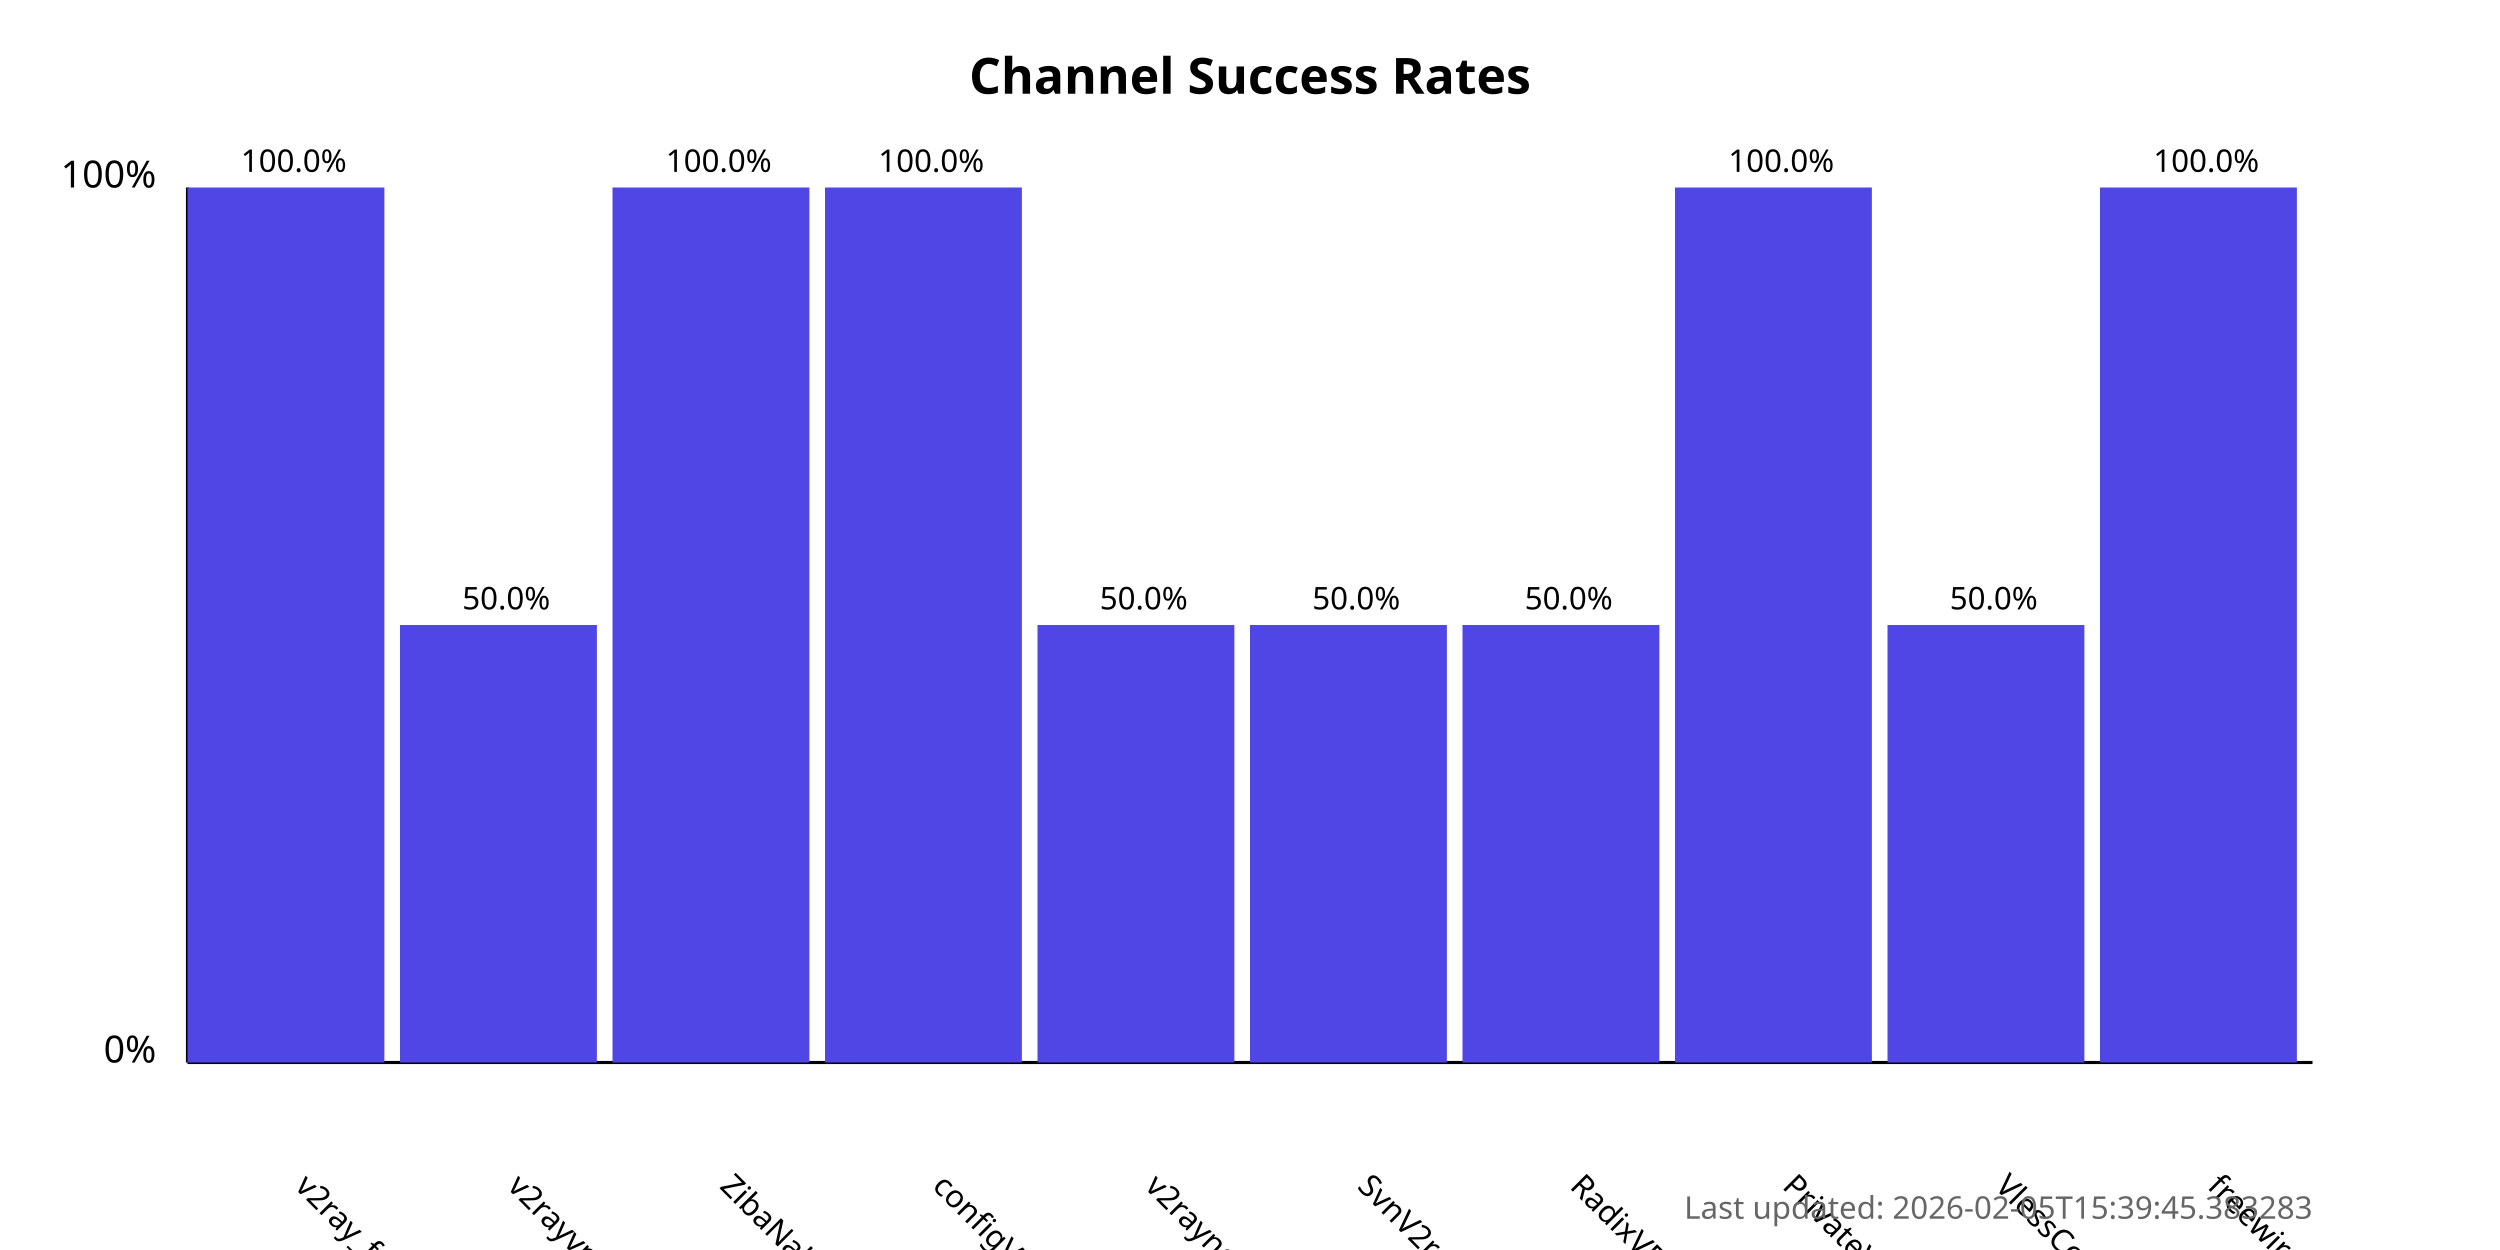
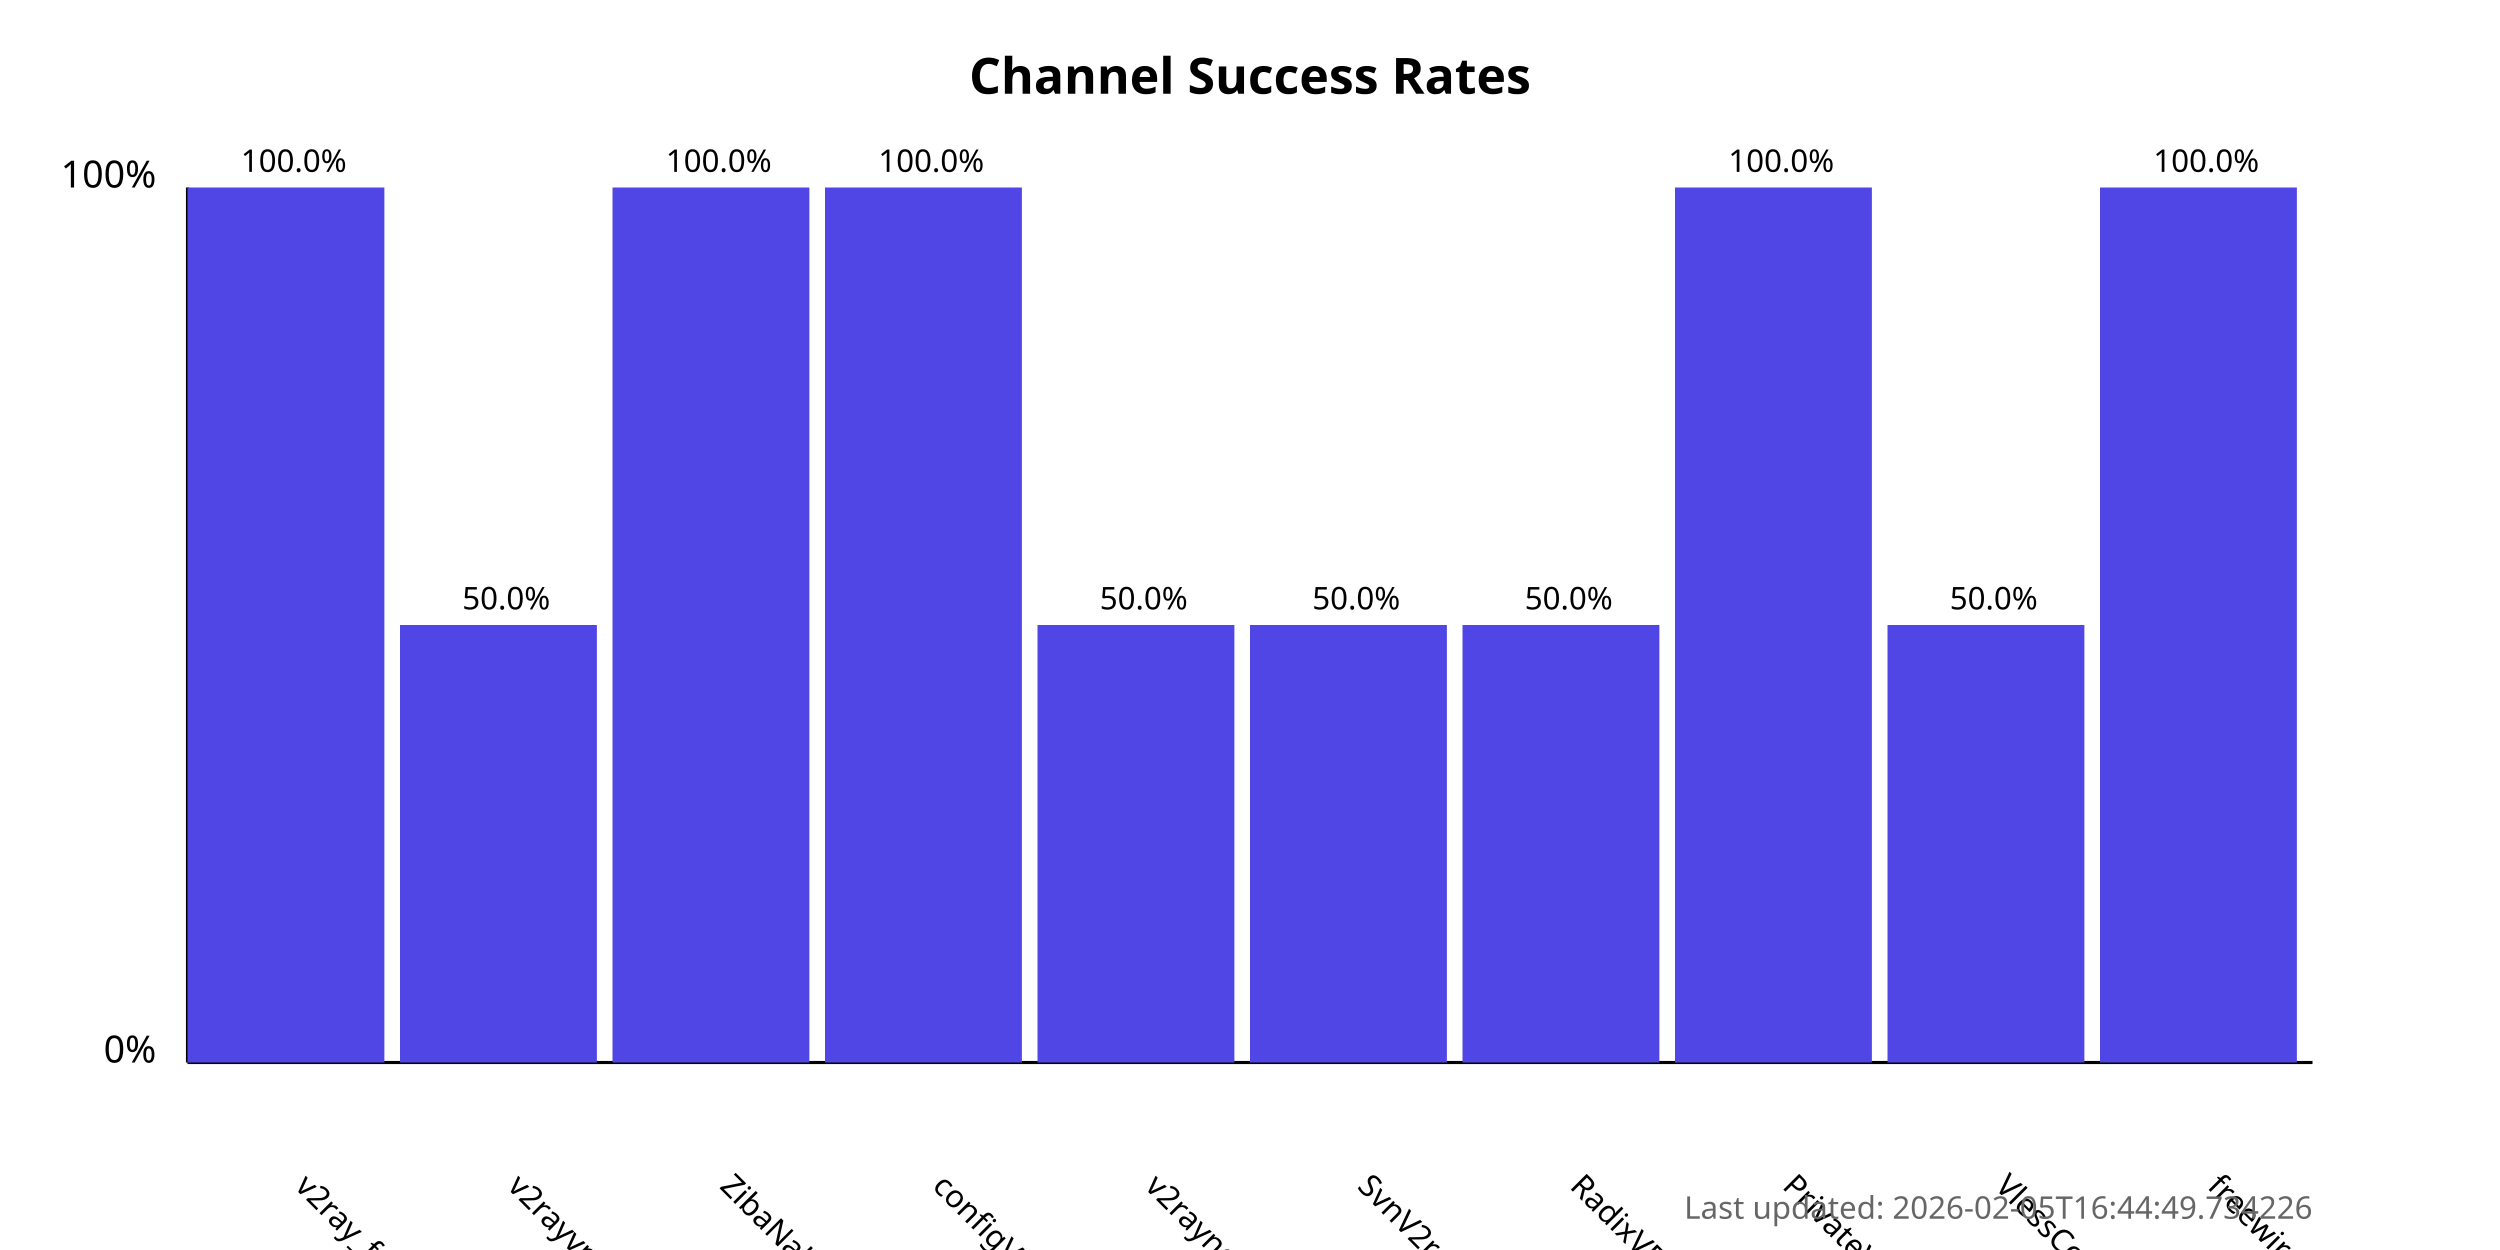
<svg xmlns="http://www.w3.org/2000/svg" width="800" height="400">
  <style>
            .chart-title { font: bold 16px sans-serif; }
            .axis-label { font: 12px sans-serif; }
            .tick-label { font: 10px sans-serif; }
            .bar { fill: #4f46e5; }
            .bar:hover { fill: #6366f1; }
            .timestamp { font: 10px sans-serif; fill: #666; }
        </style>
  <text x="400.0" y="30" text-anchor="middle" class="chart-title">
            Channel Success Rates
        </text>
  <line x1="60" y1="340" x2="60" y2="60" stroke="black" stroke-width="1" />
  <line x1="60" y1="340" x2="740" y2="340" stroke="black" stroke-width="1" />
  <text x="50" y="340" text-anchor="end" class="axis-label">0%</text>
  <text x="50" y="60" text-anchor="end" class="axis-label">100%</text>
  <g>
    <rect x="60" y="60.0" width="63.0" height="280.0" class="bar" />
    <text x="94.0" y="380" transform="rotate(45, 94.0, 380)" text-anchor="start" class="tick-label">
                v2ray_free_conf
            </text>
    <text x="94.0" y="55.0" text-anchor="middle" class="tick-label">
                100.0%
            </text>
  </g>
  <g>
    <rect x="128.0" y="200.0" width="63.0" height="140.0" class="bar" />
    <text x="162.0" y="380" transform="rotate(45, 162.0, 380)" text-anchor="start" class="tick-label">
                v2rayvpno
            </text>
    <text x="162.0" y="195.0" text-anchor="middle" class="tick-label">
                50.0%
            </text>
  </g>
  <g>
    <rect x="196.0" y="60.0" width="63.0" height="280.0" class="bar" />
    <text x="230.0" y="380" transform="rotate(45, 230.0, 380)" text-anchor="start" class="tick-label">
                ZibaNabz
            </text>
    <text x="230.0" y="55.0" text-anchor="middle" class="tick-label">
                100.0%
            </text>
  </g>
  <g>
    <rect x="264.0" y="60.0" width="63.0" height="280.0" class="bar" />
    <text x="298.0" y="380" transform="rotate(45, 298.0, 380)" text-anchor="start" class="tick-label">
                configV2rayForFree
            </text>
    <text x="298.0" y="55.0" text-anchor="middle" class="tick-label">
                100.0%
            </text>
  </g>
  <g>
    <rect x="332.0" y="200.0" width="63.0" height="140.0" class="bar" />
    <text x="366.0" y="380" transform="rotate(45, 366.0, 380)" text-anchor="start" class="tick-label">
                v2rayngvpn
            </text>
    <text x="366.0" y="195.0" text-anchor="middle" class="tick-label">
                50.0%
            </text>
  </g>
  <g>
    <rect x="400.0" y="200.0" width="63.0" height="140.0" class="bar" />
    <text x="434.0" y="380" transform="rotate(45, 434.0, 380)" text-anchor="start" class="tick-label">
                SvnV2ray
            </text>
    <text x="434.0" y="195.0" text-anchor="middle" class="tick-label">
                50.0%
            </text>
  </g>
  <g>
    <rect x="468.0" y="200.0" width="63.0" height="140.0" class="bar" />
    <text x="502.0" y="380" transform="rotate(45, 502.0, 380)" text-anchor="start" class="tick-label">
                RadixVPN
            </text>
    <text x="502.0" y="195.0" text-anchor="middle" class="tick-label">
                50.0%
            </text>
  </g>
  <g>
    <rect x="536.0" y="60.0" width="63.0" height="280.0" class="bar" />
    <text x="570.0" y="380" transform="rotate(45, 570.0, 380)" text-anchor="start" class="tick-label">
                PrivateVPNs
            </text>
    <text x="570.0" y="55.0" text-anchor="middle" class="tick-label">
                100.0%
            </text>
  </g>
  <g>
    <rect x="604.0" y="200.0" width="63.0" height="140.0" class="bar" />
    <text x="638.0" y="380" transform="rotate(45, 638.0, 380)" text-anchor="start" class="tick-label">
                VlessConfig
            </text>
    <text x="638.0" y="195.0" text-anchor="middle" class="tick-label">
                50.0%
            </text>
  </g>
  <g>
    <rect x="672.0" y="60.0" width="63.0" height="280.0" class="bar" />
    <text x="706.0" y="380" transform="rotate(45, 706.0, 380)" text-anchor="start" class="tick-label">
                freewireguard
            </text>
    <text x="706.0" y="55.0" text-anchor="middle" class="tick-label">
                100.0%
            </text>
  </g>
  <text x="740" y="390" text-anchor="end" class="timestamp">
-             Last updated: 2026-02-05T15:39:45.383283
+             Last updated: 2026-02-05T16:44:49.734226
        </text>
</svg>
